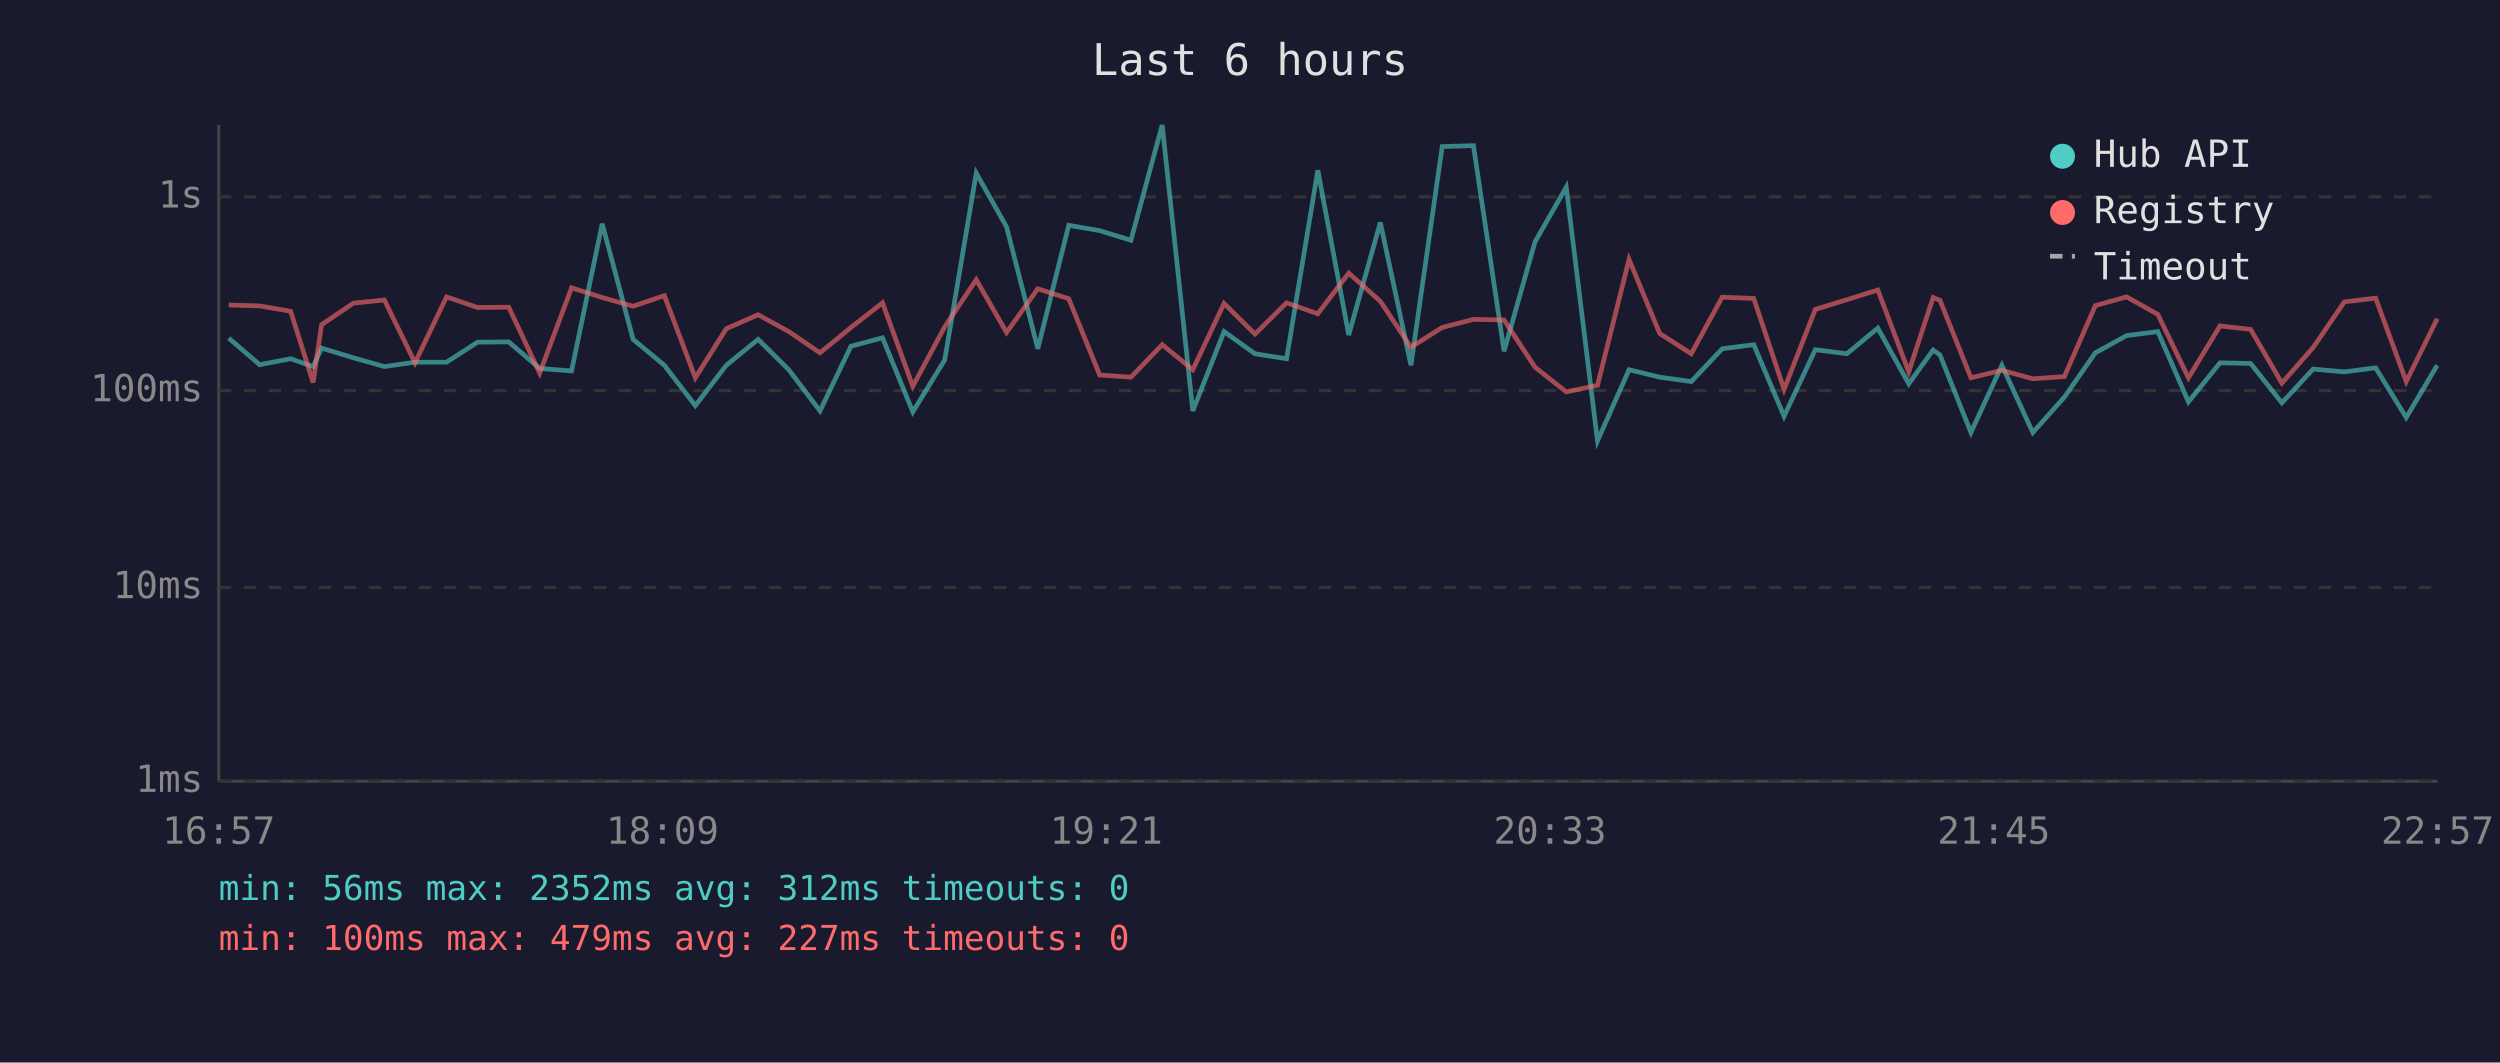
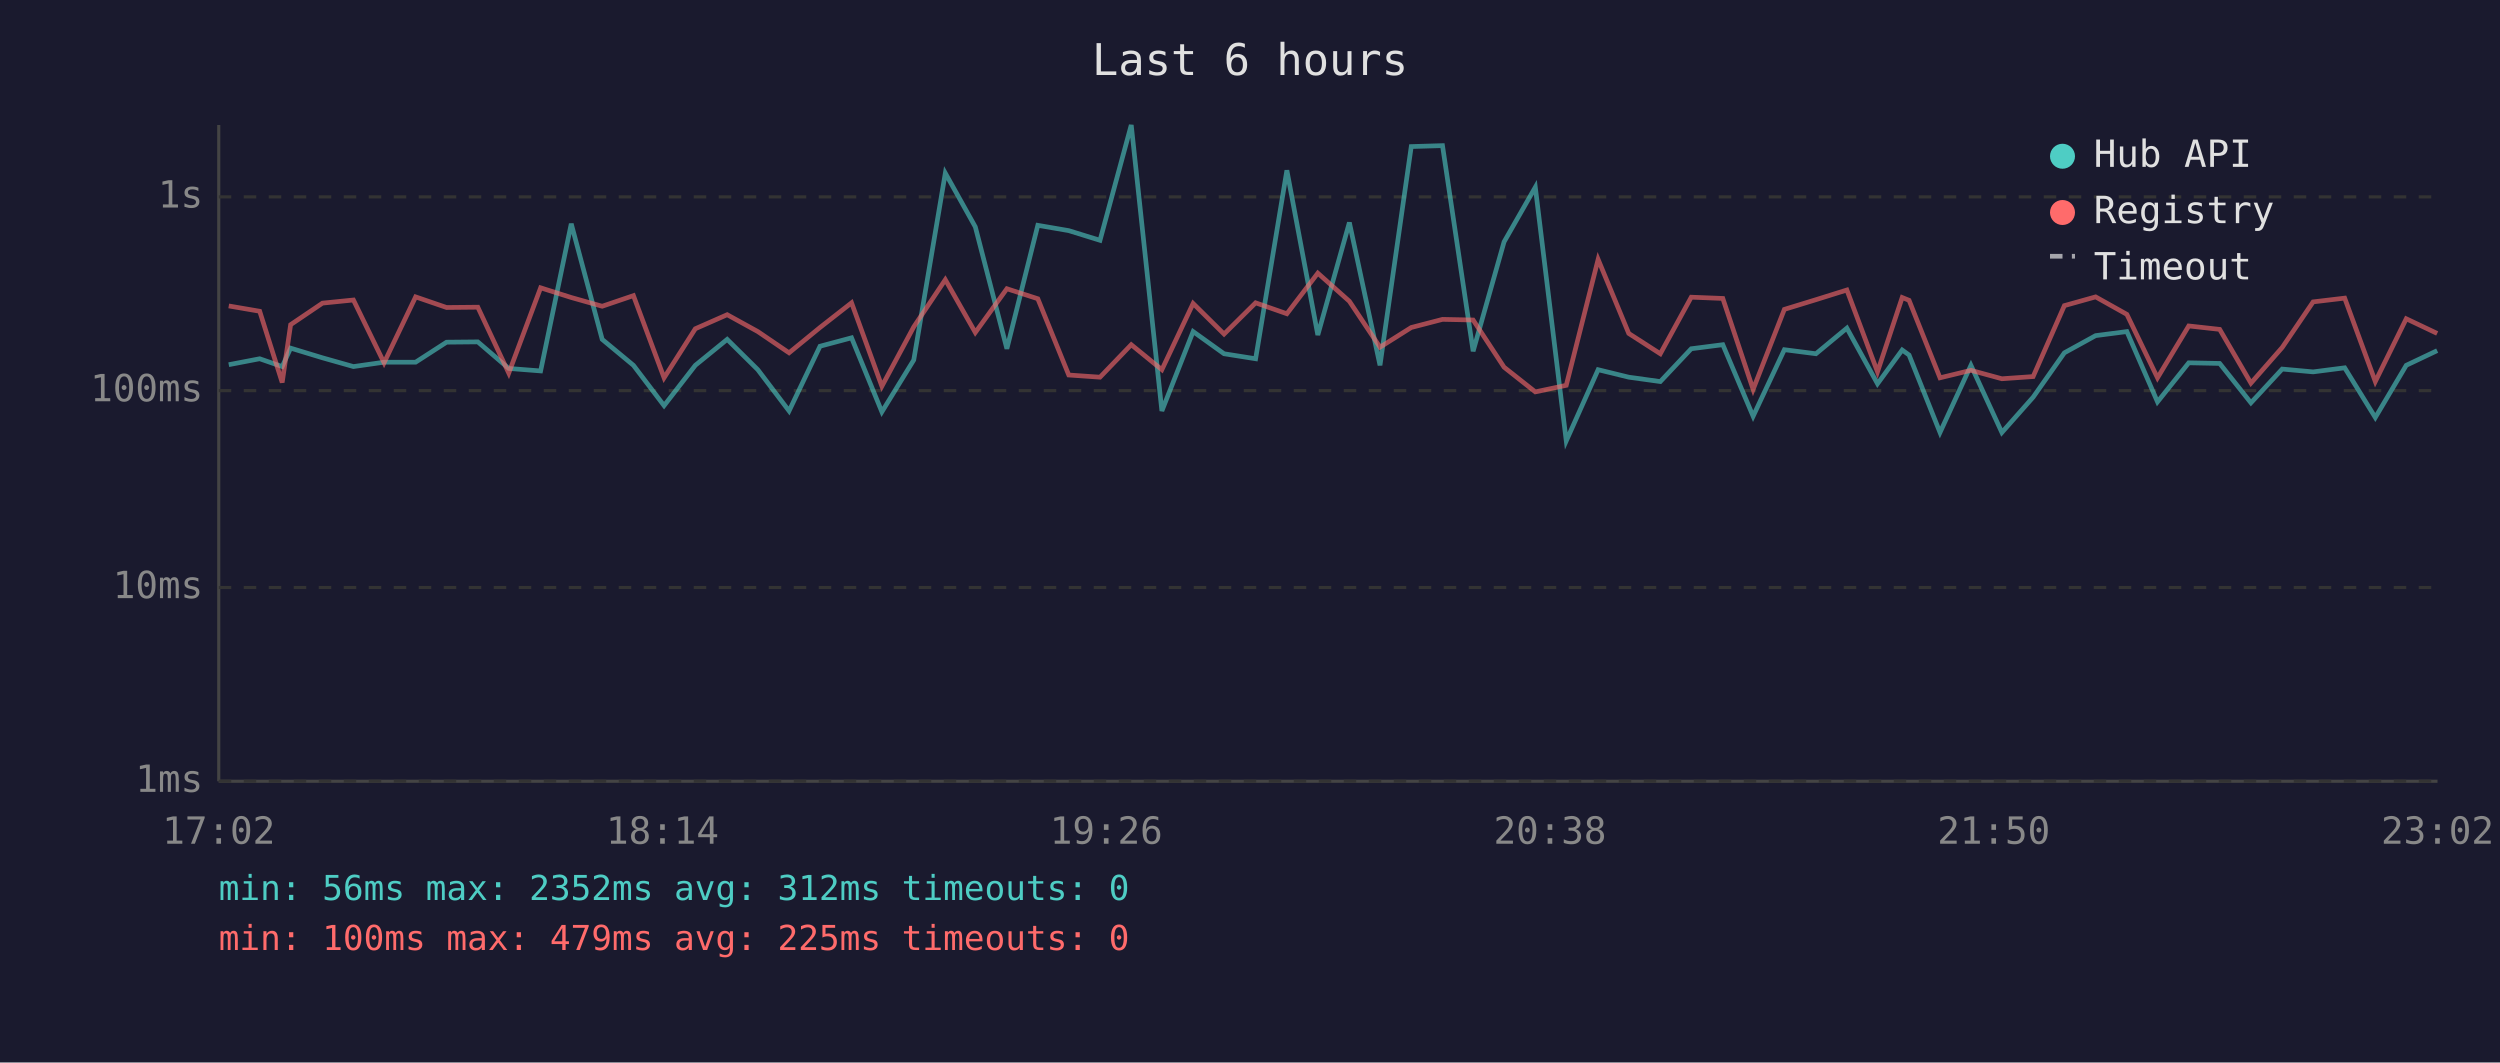
<svg xmlns="http://www.w3.org/2000/svg" viewBox="0 0 800 340" font-family="monospace" font-size="12">
  <rect width="800" height="340" fill="#1a1a2e" />
  <text x="400" y="24" fill="#e0e0e0" font-size="14" text-anchor="middle">Last 6 hours</text>
  <line x1="70" y1="40" x2="70" y2="250" stroke="#444" stroke-width="1" />
  <line x1="70" y1="250" x2="780" y2="250" stroke="#444" stroke-width="1" />
  <line x1="70" y1="250" x2="780" y2="250" stroke="#333" stroke-width="1" stroke-dasharray="4" />
  <text x="65" y="250" fill="#888" text-anchor="end" dominant-baseline="middle">1ms</text>
  <line x1="70" y1="188" x2="780" y2="188" stroke="#333" stroke-width="1" stroke-dasharray="4" />
  <text x="65" y="188" fill="#888" text-anchor="end" dominant-baseline="middle">10ms</text>
  <line x1="70" y1="125" x2="780" y2="125" stroke="#333" stroke-width="1" stroke-dasharray="4" />
  <text x="65" y="125" fill="#888" text-anchor="end" dominant-baseline="middle">100ms</text>
  <line x1="70" y1="63" x2="780" y2="63" stroke="#333" stroke-width="1" stroke-dasharray="4" />
  <text x="65" y="63" fill="#888" text-anchor="end" dominant-baseline="middle">1s</text>
-   <text x="70" y="270" fill="#888" text-anchor="middle">16:57</text>
-   <text x="212" y="270" fill="#888" text-anchor="middle">18:09</text>
-   <text x="354" y="270" fill="#888" text-anchor="middle">19:21</text>
-   <text x="496" y="270" fill="#888" text-anchor="middle">20:33</text>
-   <text x="638" y="270" fill="#888" text-anchor="middle">21:45</text>
-   <text x="780" y="270" fill="#888" text-anchor="middle">22:57</text>
-   <polyline points="73.2,108.2 83.1,116.7 93.0,114.8 100.2,117.3 102.9,111.4 113.1,114.5 123.0,117.3 132.8,115.9 142.9,115.9 152.8,109.5 162.8,109.4 172.7,117.9 182.9,118.7 192.7,71.6 202.6,108.6 212.6,116.9 222.5,129.8 232.4,116.9 242.6,108.6 252.4,118.3 262.4,131.5 272.3,110.8 282.4,108.1 292.1,131.8 302.3,115.2 312.4,55.4 322.1,72.6 332.1,111.6 342.0,72.1 351.9,73.8 361.9,76.9 371.9,40.0 381.7,131.5 391.7,106.1 401.6,113.2 411.7,114.8 421.7,54.5 431.6,107.2 441.7,71.2 451.5,116.9 461.5,46.9 471.5,46.6 481.3,112.4 491.2,77.4 501.2,59.9 511.2,141.1 521.3,118.3 531.1,120.7 541.2,122.1 551.1,111.6 561.2,110.3 570.9,133.2 580.9,111.9 591.0,113.2 600.9,105.0 610.8,122.8 618.6,112.0 620.8,113.6 630.7,138.4 640.6,116.9 650.5,138.4 660.6,127.1 670.5,112.9 680.5,107.4 690.5,106.1 700.3,128.6 710.4,116.1 720.2,116.3 730.2,128.9 740.2,118.1 750.2,119.0 760.2,117.7 770.0,133.6 779.9,116.9" fill="none" stroke="#4ecdc4" stroke-width="1.5" opacity="0.6" />
-   <polyline points="73.2,97.6 83.1,97.9 93.0,99.6 100.2,122.4 102.9,103.9 113.1,97.0 123.0,96.0 132.8,116.1 142.9,95.0 152.8,98.4 162.8,98.3 172.7,119.4 182.9,92.1 192.7,95.2 202.6,98.0 212.6,94.6 222.5,120.9 232.4,105.2 242.6,100.7 252.4,106.1 262.4,112.9 272.3,104.8 282.4,96.9 292.1,123.6 302.3,104.6 312.4,89.5 322.1,106.4 332.1,92.4 342.0,95.6 351.9,120.0 361.9,120.7 371.9,110.3 381.7,118.3 391.7,97.1 401.6,106.9 411.7,96.9 421.7,100.4 431.6,87.4 441.7,96.4 451.5,111.1 461.5,104.8 471.5,102.2 481.3,102.4 491.2,117.5 501.2,125.4 511.2,123.3 521.3,83.0 531.1,106.7 541.2,113.2 551.1,95.1 561.2,95.5 570.9,124.6 580.9,99.0 591.0,95.9 600.9,92.8 610.8,119.0 618.6,95.2 620.8,96.1 630.7,120.9 640.6,118.5 650.5,121.2 660.6,120.5 670.5,97.8 680.5,95.0 690.5,100.6 700.3,120.9 710.4,104.3 720.2,105.4 730.2,122.6 740.2,111.2 750.2,96.6 760.2,95.4 770.0,122.1 779.9,102.0" fill="none" stroke="#ff6b6b" stroke-width="1.5" opacity="0.6" />
+   <text x="70" y="270" fill="#888" text-anchor="middle">17:02</text>
+   <text x="212" y="270" fill="#888" text-anchor="middle">18:14</text>
+   <text x="354" y="270" fill="#888" text-anchor="middle">19:26</text>
+   <text x="496" y="270" fill="#888" text-anchor="middle">20:38</text>
+   <text x="638" y="270" fill="#888" text-anchor="middle">21:50</text>
+   <text x="780" y="270" fill="#888" text-anchor="middle">23:02</text>
+   <polyline points="73.2,116.7 83.1,114.8 90.3,117.3 93.0,111.4 103.2,114.5 113.1,117.3 122.9,115.9 133.0,115.9 142.9,109.5 152.9,109.4 162.8,117.9 173.0,118.7 182.8,71.6 192.7,108.6 202.7,116.9 212.5,129.8 222.5,116.9 232.7,108.6 242.5,118.3 252.5,131.5 262.4,110.8 272.5,108.1 282.2,131.8 292.4,115.2 302.5,55.4 312.1,72.6 322.2,111.6 332.1,72.1 342.0,73.8 352.0,76.9 362.0,40.0 371.8,131.5 381.8,106.1 391.7,113.2 401.8,114.8 411.8,54.5 421.7,107.2 431.8,71.2 441.6,116.9 451.6,46.9 461.6,46.6 471.4,112.4 481.3,77.4 491.3,59.9 501.2,141.1 511.4,118.3 521.2,120.7 531.3,122.1 541.2,111.6 551.3,110.3 561.0,133.2 571.0,111.9 581.1,113.2 591.0,105.0 600.8,122.8 608.7,112.0 610.9,113.6 620.8,138.4 630.7,116.9 640.6,138.4 650.6,127.1 660.6,112.9 670.6,107.4 680.6,106.1 690.4,128.6 700.4,116.1 710.3,116.3 720.3,128.9 730.3,118.1 740.2,119.0 750.3,117.7 760.1,133.6 770.0,116.9 779.9,112.2" fill="none" stroke="#4ecdc4" stroke-width="1.5" opacity="0.6" />
+   <polyline points="73.2,97.9 83.1,99.6 90.3,122.4 93.0,103.9 103.2,97.0 113.1,96.0 122.9,116.1 133.0,95.0 142.9,98.4 152.9,98.3 162.8,119.4 173.0,92.1 182.8,95.2 192.7,98.0 202.7,94.6 212.5,120.9 222.5,105.2 232.7,100.7 242.5,106.1 252.5,112.9 262.4,104.8 272.5,96.9 282.2,123.6 292.4,104.6 302.5,89.5 312.1,106.4 322.2,92.4 332.1,95.6 342.0,120.0 352.0,120.7 362.0,110.3 371.8,118.3 381.8,97.1 391.7,106.9 401.8,96.9 411.8,100.4 421.7,87.4 431.8,96.4 441.6,111.1 451.6,104.8 461.6,102.2 471.4,102.4 481.3,117.5 491.3,125.4 501.2,123.3 511.4,83.0 521.2,106.7 531.3,113.2 541.2,95.1 551.3,95.5 561.0,124.6 571.0,99.0 581.1,95.9 591.0,92.8 600.8,119.0 608.7,95.2 610.9,96.1 620.8,120.9 630.7,118.5 640.6,121.2 650.6,120.5 660.6,97.8 670.6,95.0 680.6,100.6 690.4,120.9 700.4,104.3 710.3,105.4 720.3,122.6 730.3,111.2 740.2,96.6 750.3,95.4 760.1,122.1 770.0,102.0 779.9,106.7" fill="none" stroke="#ff6b6b" stroke-width="1.5" opacity="0.6" />
  <circle cx="660" cy="50" r="4" fill="#4ecdc4" />
  <text x="670" y="50" fill="#e0e0e0" dominant-baseline="middle">Hub API</text>
  <circle cx="660" cy="68" r="4" fill="#ff6b6b" />
  <text x="670" y="68" fill="#e0e0e0" dominant-baseline="middle">Registry</text>
  <line x1="656" y1="82" x2="664" y2="82" stroke="#e0e0e0" stroke-width="1.5" stroke-dasharray="4,3" opacity="0.7" />
  <text x="670" y="86" fill="#e0e0e0" dominant-baseline="middle">Timeout</text>
  <text x="70" y="288" fill="#4ecdc4" font-size="11">min: 56ms  max: 2352ms  avg: 312ms  timeouts: 0</text>
-   <text x="70" y="304" fill="#ff6b6b" font-size="11">min: 100ms  max: 479ms  avg: 227ms  timeouts: 0</text>
+   <text x="70" y="304" fill="#ff6b6b" font-size="11">min: 100ms  max: 479ms  avg: 225ms  timeouts: 0</text>
</svg>
